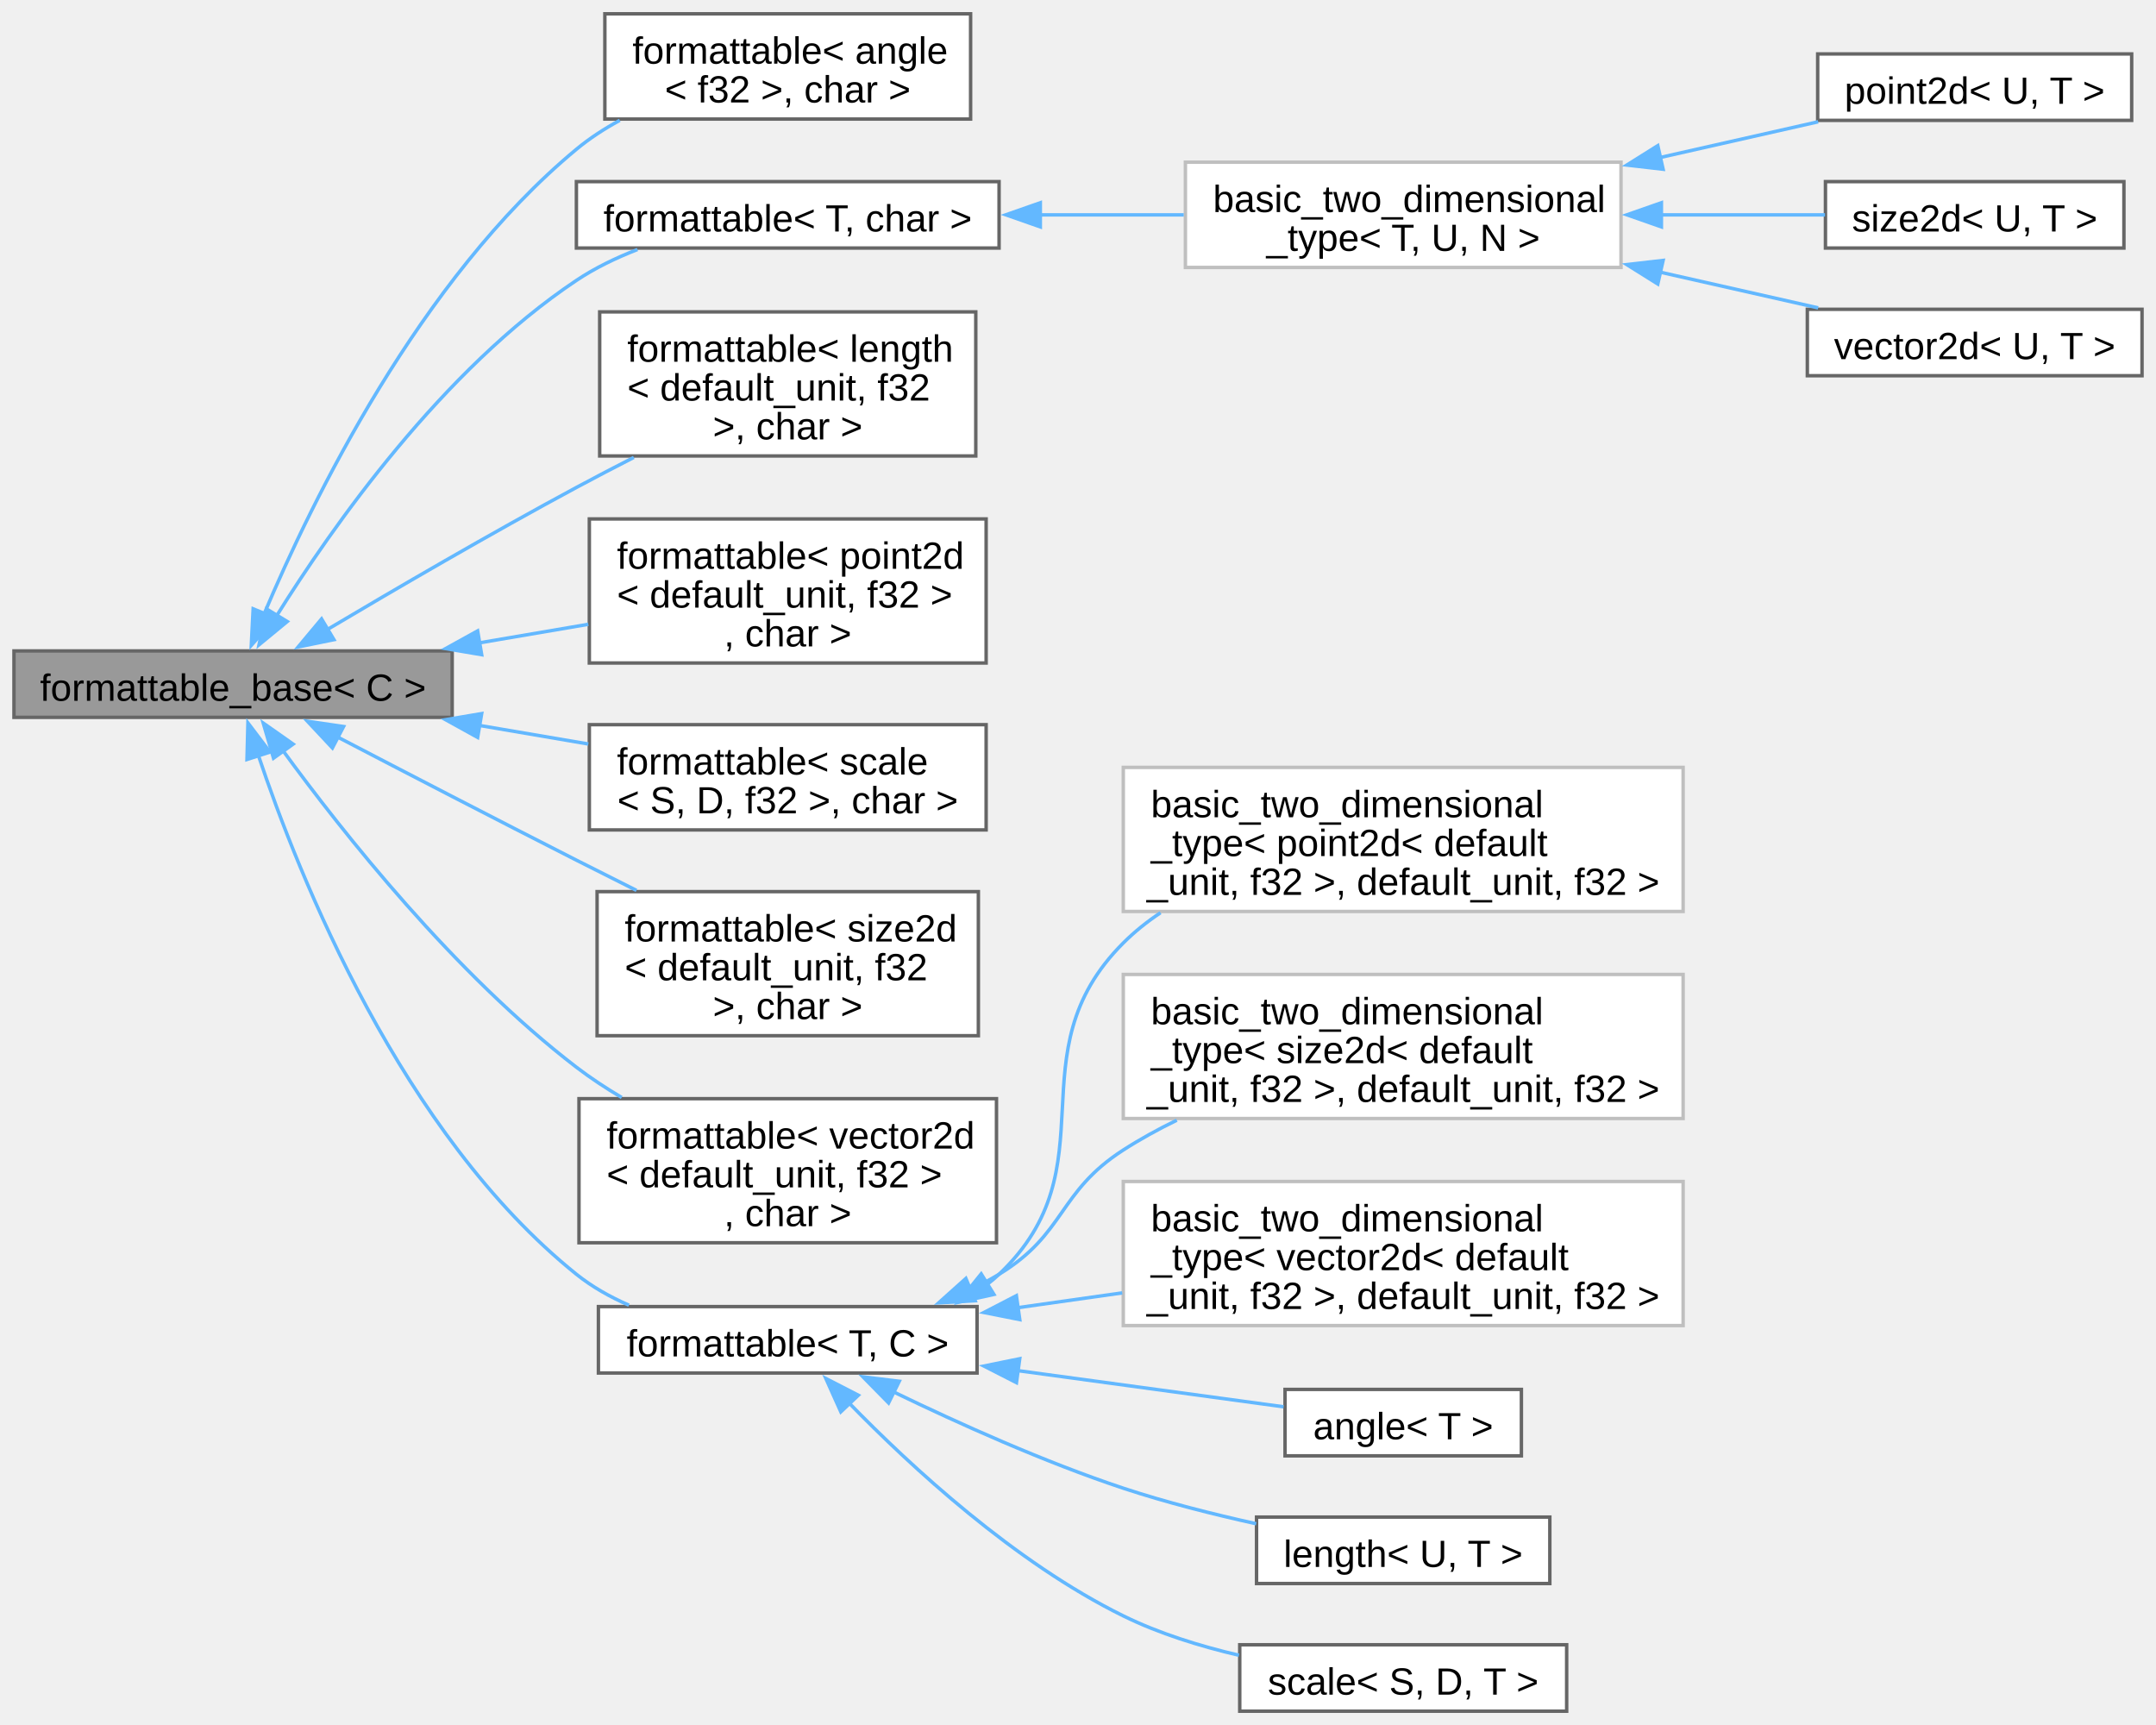
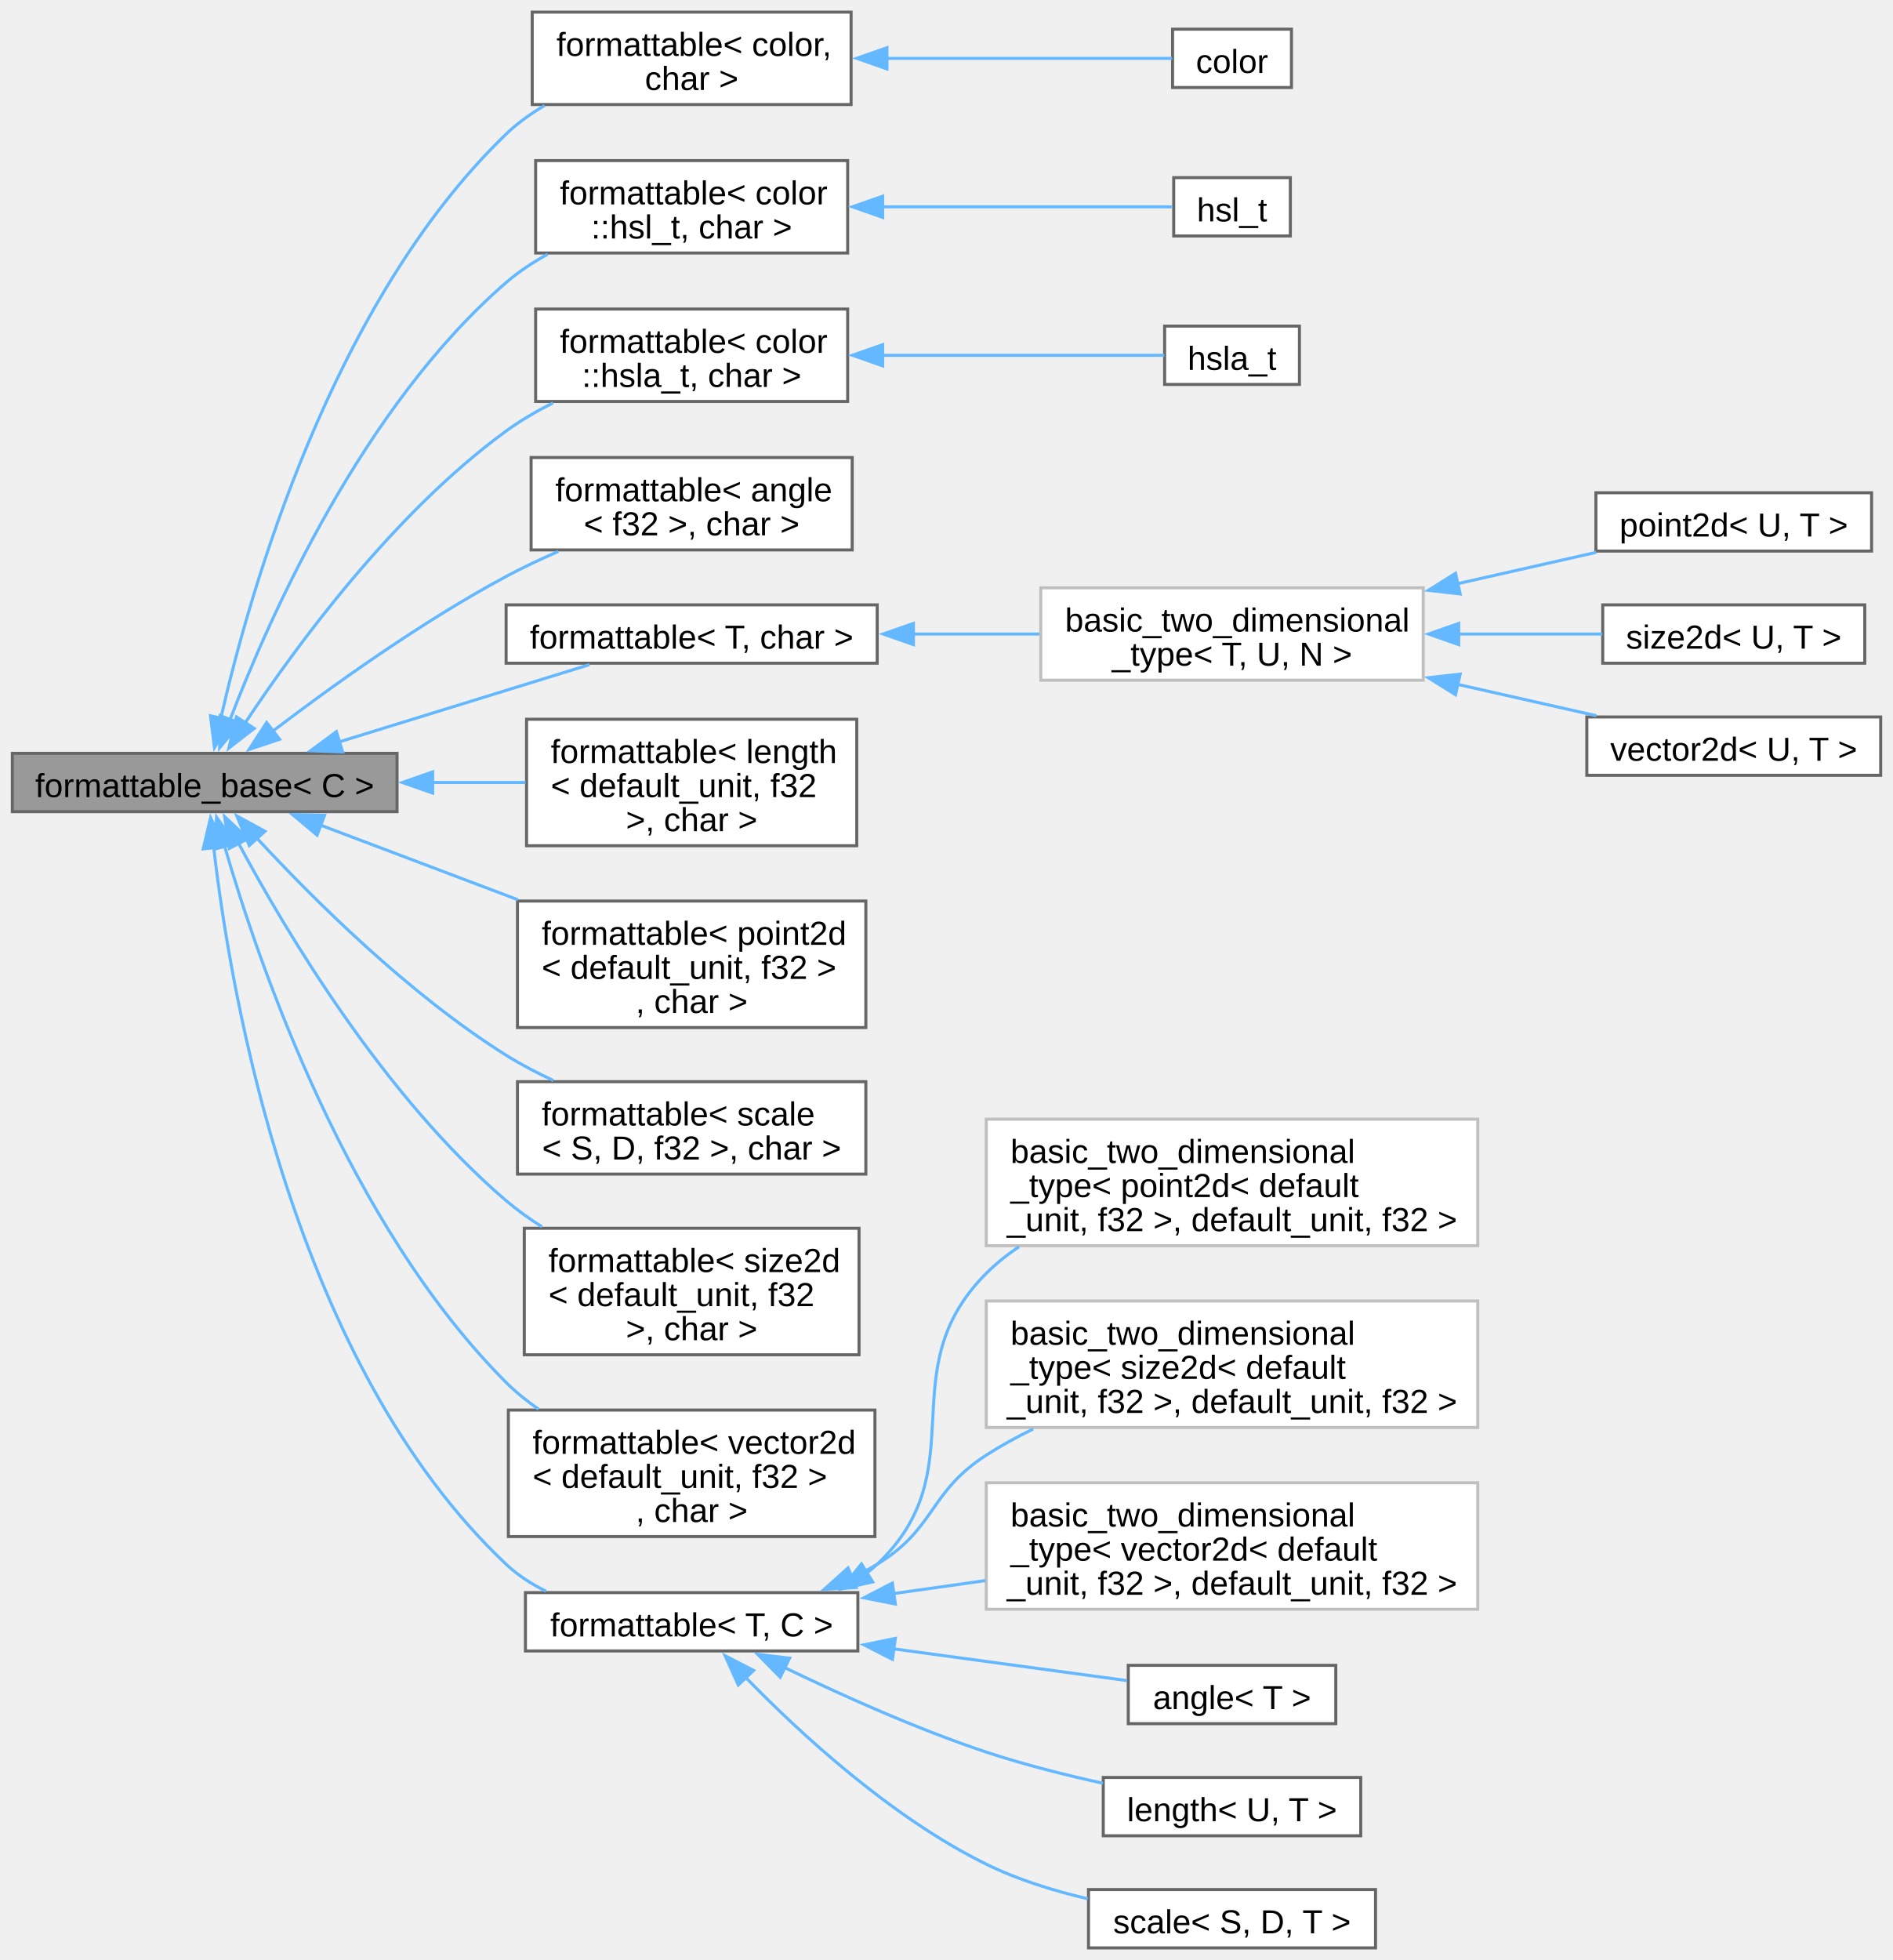
- <svg xmlns="http://www.w3.org/2000/svg" xmlns:xlink="http://www.w3.org/1999/xlink" width="625pt" height="500pt" viewBox="0.00 0.00 624.75 499.88">
-   <g id="graph0" class="graph" transform="scale(1 1) rotate(0) translate(4 495.88)">
+ <svg xmlns="http://www.w3.org/2000/svg" xmlns:xlink="http://www.w3.org/1999/xlink" width="625pt" height="647pt" viewBox="0.00 0.00 624.75 646.88">
+   <g id="graph0" class="graph" transform="scale(1 1) rotate(0) translate(4 642.88)">
    <g id="Node000001" class="node">
      <g id="a_Node000001">
        <a xlink:title="Interface, providing to_string method.">
-           <polygon fill="#999999" stroke="#666666" points="127,-307.25 0,-307.25 0,-288 127,-288 127,-307.25" />
-           <text text-anchor="middle" x="63.5" y="-292.8" font-family="Arial" font-size="11.00">formattable_base&lt; C &gt;</text>
+           <polygon fill="#999999" stroke="#666666" points="127,-394.25 0,-394.25 0,-375 127,-375 127,-394.25" />
+           <text text-anchor="middle" x="63.5" y="-379.8" font-family="Arial" font-size="11.00">formattable_base&lt; C &gt;</text>
        </a>
      </g>
    </g>
    <g id="Node000002" class="node">
      <g id="a_Node000002">
+         <a xlink:href="../../db/d59/structfloppy_1_1traits_1_1formattable.html" target="_top" xlink:title=" ">
+           <polygon fill="white" stroke="#666666" points="276.88,-638.88 171.62,-638.88 171.62,-608.38 276.88,-608.38 276.88,-638.88" />
+           <text text-anchor="start" x="179.62" y="-624.42" font-family="Arial" font-size="11.00">formattable&lt; color,</text>
+           <text text-anchor="middle" x="224.25" y="-613.17" font-family="Arial" font-size="11.00"> char &gt;</text>
+         </a>
+       </g>
+     </g>
+     <g id="edge1_Node000001_Node000002" class="edge">
+       <g id="a_edge1_Node000001_Node000002">
+         <a xlink:title=" ">
+           <path fill="none" stroke="#63b8ff" d="M68.79,-405.69C78.39,-447.84 105.47,-543.24 163,-598.62 166.75,-602.24 171.1,-605.36 175.71,-608.05" />
+           <polygon fill="#63b8ff" stroke="#63b8ff" points="72.25,-405.15 66.72,-396.12 65.41,-406.63 72.25,-405.15" />
+         </a>
+       </g>
+     </g>
+     <g id="Node000004" class="node">
+       <g id="a_Node000004">
+         <a xlink:href="../../db/d59/structfloppy_1_1traits_1_1formattable.html" target="_top" xlink:title=" ">
+           <polygon fill="white" stroke="#666666" points="275.75,-589.88 172.75,-589.88 172.75,-559.38 275.75,-559.38 275.75,-589.88" />
+           <text text-anchor="start" x="180.75" y="-575.42" font-family="Arial" font-size="11.00">formattable&lt; color</text>
+           <text text-anchor="middle" x="224.25" y="-564.17" font-family="Arial" font-size="11.00">::hsl_t, char &gt;</text>
+         </a>
+       </g>
+     </g>
+     <g id="edge3_Node000001_Node000004" class="edge">
+       <g id="a_edge3_Node000001_Node000004">
+         <a xlink:title=" ">
+           <path fill="none" stroke="#63b8ff" d="M71.83,-405.25C85.02,-439.62 115.82,-508.83 163,-549.62 167.11,-553.18 171.8,-556.28 176.7,-558.97" />
+           <polygon fill="#63b8ff" stroke="#63b8ff" points="75.19,-404.24 68.43,-396.08 68.63,-406.67 75.19,-404.24" />
+         </a>
+       </g>
+     </g>
+     <g id="Node000006" class="node">
+       <g id="a_Node000006">
+         <a xlink:href="../../db/d59/structfloppy_1_1traits_1_1formattable.html" target="_top" xlink:title=" ">
+           <polygon fill="white" stroke="#666666" points="275.75,-540.88 172.75,-540.88 172.75,-510.38 275.75,-510.38 275.75,-540.88" />
+           <text text-anchor="start" x="180.75" y="-526.42" font-family="Arial" font-size="11.00">formattable&lt; color</text>
+           <text text-anchor="middle" x="224.25" y="-515.17" font-family="Arial" font-size="11.00">::hsla_t, char &gt;</text>
+         </a>
+       </g>
+     </g>
+     <g id="edge5_Node000001_Node000006" class="edge">
+       <g id="a_edge5_Node000001_Node000006">
+         <a xlink:title=" ">
+           <path fill="none" stroke="#63b8ff" d="M76.88,-404.31C93.65,-429.62 125.83,-473.52 163,-500.62 167.76,-504.09 173.07,-507.19 178.51,-509.91" />
+           <polygon fill="#63b8ff" stroke="#63b8ff" points="79.85,-402.47 71.48,-395.98 73.98,-406.28 79.85,-402.47" />
+         </a>
+       </g>
+     </g>
+     <g id="Node000008" class="node">
+       <g id="a_Node000008">
        <a xlink:href="../../db/d59/structfloppy_1_1traits_1_1formattable.html" target="_top" xlink:title=" ">
          <polygon fill="white" stroke="#666666" points="277.25,-491.88 171.25,-491.88 171.25,-461.38 277.25,-461.38 277.25,-491.88" />
          <text text-anchor="start" x="179.25" y="-477.43" font-family="Arial" font-size="11.00">formattable&lt; angle</text>
          <text text-anchor="middle" x="224.25" y="-466.18" font-family="Arial" font-size="11.00">&lt; f32 &gt;, char &gt;</text>
        </a>
      </g>
    </g>
-     <g id="edge1_Node000001_Node000002" class="edge">
-       <g id="a_edge1_Node000001_Node000002">
-         <a xlink:title=" ">
-           <path fill="none" stroke="#63b8ff" d="M72.49,-317.96C86.28,-350.63 117.52,-414.94 163,-452.62 166.81,-455.79 171.1,-458.57 175.58,-461.01" />
-           <polygon fill="#63b8ff" stroke="#63b8ff" points="75.8,-316.8 68.78,-308.87 69.32,-319.45 75.8,-316.8" />
-         </a>
-       </g>
-     </g>
-     <g id="Node000003" class="node">
-       <g id="a_Node000003">
+     <g id="edge7_Node000001_Node000008" class="edge">
+       <g id="a_edge7_Node000001_Node000008">
+         <a xlink:title=" ">
+           <path fill="none" stroke="#63b8ff" d="M85.84,-401.46C105.21,-416.22 134.95,-437.6 163,-452.62 168.46,-455.55 174.35,-458.32 180.24,-460.88" />
+           <polygon fill="#63b8ff" stroke="#63b8ff" points="88.23,-398.88 78.17,-395.54 83.95,-404.42 88.23,-398.88" />
+         </a>
+       </g>
+     </g>
+     <g id="Node000009" class="node">
+       <g id="a_Node000009">
        <a xlink:href="../../db/d59/structfloppy_1_1traits_1_1formattable.html" target="_top" xlink:title=" ">
          <polygon fill="white" stroke="#666666" points="285.5,-443.25 163,-443.25 163,-424 285.5,-424 285.5,-443.25" />
          <text text-anchor="middle" x="224.25" y="-428.8" font-family="Arial" font-size="11.00">formattable&lt; T, char &gt;</text>
        </a>
      </g>
    </g>
-     <g id="edge2_Node000001_Node000003" class="edge">
-       <g id="a_edge2_Node000001_Node000003">
-         <a xlink:title=" ">
-           <path fill="none" stroke="#63b8ff" d="M76.02,-317.26C92.22,-343.23 124.17,-388.72 163,-414.62 168.38,-418.22 174.49,-421.16 180.69,-423.57" />
-           <polygon fill="#63b8ff" stroke="#63b8ff" points="79.2,-315.77 71.02,-309.03 73.22,-319.4 79.2,-315.77" />
-         </a>
-       </g>
-     </g>
-     <g id="Node000008" class="node">
-       <g id="a_Node000008">
+     <g id="edge8_Node000001_Node000009" class="edge">
+       <g id="a_edge8_Node000001_Node000009">
+         <a xlink:title=" ">
+           <path fill="none" stroke="#63b8ff" d="M107.74,-397.97C133.84,-406.03 166.57,-416.13 190.51,-423.52" />
+           <polygon fill="#63b8ff" stroke="#63b8ff" points="109.04,-394.71 98.45,-395.11 106.98,-401.4 109.04,-394.71" />
+         </a>
+       </g>
+     </g>
+     <g id="Node000014" class="node">
+       <g id="a_Node000014">
        <a xlink:href="../../db/d59/structfloppy_1_1traits_1_1formattable.html" target="_top" xlink:title=" ">
          <polygon fill="white" stroke="#666666" points="278.75,-405.5 169.75,-405.5 169.75,-363.75 278.75,-363.75 278.75,-405.5" />
          <text text-anchor="start" x="177.75" y="-391.05" font-family="Arial" font-size="11.00">formattable&lt; length</text>
          <text text-anchor="start" x="177.75" y="-379.8" font-family="Arial" font-size="11.00">&lt; default_unit, f32</text>
          <text text-anchor="middle" x="224.25" y="-368.55" font-family="Arial" font-size="11.00"> &gt;, char &gt;</text>
        </a>
      </g>
    </g>
-     <g id="edge7_Node000001_Node000008" class="edge">
-       <g id="a_edge7_Node000001_Node000008">
-         <a xlink:title=" ">
-           <path fill="none" stroke="#63b8ff" d="M90.83,-313.46C110.53,-325.16 138.22,-341.3 163,-354.62 168.35,-357.5 174.02,-360.45 179.64,-363.32" />
-           <polygon fill="#63b8ff" stroke="#63b8ff" points="92.73,-310.52 82.35,-308.4 89.15,-316.53 92.73,-310.52" />
-         </a>
-       </g>
-     </g>
-     <g id="Node000009" class="node">
-       <g id="a_Node000009">
+     <g id="edge13_Node000001_Node000014" class="edge">
+       <g id="a_edge13_Node000001_Node000014">
+         <a xlink:title=" ">
+           <path fill="none" stroke="#63b8ff" d="M138.48,-384.62C148.91,-384.62 159.47,-384.62 169.42,-384.62" />
+           <polygon fill="#63b8ff" stroke="#63b8ff" points="138.76,-381.13 128.76,-384.63 138.76,-388.13 138.76,-381.13" />
+         </a>
+       </g>
+     </g>
+     <g id="Node000015" class="node">
+       <g id="a_Node000015">
        <a xlink:href="../../db/d59/structfloppy_1_1traits_1_1formattable.html" target="_top" xlink:title=" ">
          <polygon fill="white" stroke="#666666" points="281.75,-345.5 166.75,-345.5 166.75,-303.75 281.75,-303.75 281.75,-345.5" />
          <text text-anchor="start" x="174.75" y="-331.05" font-family="Arial" font-size="11.00">formattable&lt; point2d</text>
          <text text-anchor="start" x="174.75" y="-319.8" font-family="Arial" font-size="11.00">&lt; default_unit, f32 &gt;</text>
          <text text-anchor="middle" x="224.25" y="-308.55" font-family="Arial" font-size="11.00">, char &gt;</text>
        </a>
      </g>
    </g>
-     <g id="edge8_Node000001_Node000009" class="edge">
-       <g id="a_edge8_Node000001_Node000009">
-         <a xlink:title=" ">
-           <path fill="none" stroke="#63b8ff" d="M134.94,-309.6C145.48,-311.4 156.24,-313.23 166.46,-314.97" />
-           <polygon fill="#63b8ff" stroke="#63b8ff" points="135.55,-306.16 125.1,-307.93 134.38,-313.06 135.55,-306.16" />
-         </a>
-       </g>
-     </g>
-     <g id="Node000010" class="node">
-       <g id="a_Node000010">
+     <g id="edge14_Node000001_Node000015" class="edge">
+       <g id="a_edge14_Node000001_Node000015">
+         <a xlink:title=" ">
+           <path fill="none" stroke="#63b8ff" d="M101.62,-370.6C121.05,-363.25 145.24,-354.11 166.93,-345.91" />
+           <polygon fill="#63b8ff" stroke="#63b8ff" points="100.6,-367.24 92.49,-374.05 103.08,-373.79 100.6,-367.24" />
+         </a>
+       </g>
+     </g>
+     <g id="Node000016" class="node">
+       <g id="a_Node000016">
        <a xlink:href="../../db/d59/structfloppy_1_1traits_1_1formattable.html" target="_top" xlink:title=" ">
          <polygon fill="white" stroke="#666666" points="281.75,-285.88 166.75,-285.88 166.75,-255.38 281.75,-255.38 281.75,-285.88" />
          <text text-anchor="start" x="174.75" y="-271.43" font-family="Arial" font-size="11.00">formattable&lt; scale</text>
          <text text-anchor="middle" x="224.25" y="-260.18" font-family="Arial" font-size="11.00">&lt; S, D, f32 &gt;, char &gt;</text>
        </a>
      </g>
    </g>
-     <g id="edge9_Node000001_Node000010" class="edge">
-       <g id="a_edge9_Node000001_Node000010">
-         <a xlink:title=" ">
-           <path fill="none" stroke="#63b8ff" d="M134.94,-285.65C145.48,-283.85 156.24,-282.02 166.46,-280.28" />
-           <polygon fill="#63b8ff" stroke="#63b8ff" points="134.38,-282.19 125.1,-287.32 135.55,-289.09 134.38,-282.19" />
-         </a>
-       </g>
-     </g>
-     <g id="Node000011" class="node">
-       <g id="a_Node000011">
+     <g id="edge15_Node000001_Node000016" class="edge">
+       <g id="a_edge15_Node000001_Node000016">
+         <a xlink:title=" ">
+           <path fill="none" stroke="#63b8ff" d="M80.75,-366.24C99.1,-346.4 130.63,-314.9 163,-294.62 167.87,-291.58 173.18,-288.79 178.58,-286.28" />
+           <polygon fill="#63b8ff" stroke="#63b8ff" points="78.22,-363.83 74.09,-373.59 83.4,-368.53 78.22,-363.83" />
+         </a>
+       </g>
+     </g>
+     <g id="Node000017" class="node">
+       <g id="a_Node000017">
        <a xlink:href="../../db/d59/structfloppy_1_1traits_1_1formattable.html" target="_top" xlink:title=" ">
          <polygon fill="white" stroke="#666666" points="279.5,-237.5 169,-237.5 169,-195.75 279.5,-195.75 279.5,-237.5" />
          <text text-anchor="start" x="177" y="-223.05" font-family="Arial" font-size="11.00">formattable&lt; size2d</text>
          <text text-anchor="start" x="177" y="-211.8" font-family="Arial" font-size="11.00">&lt; default_unit, f32</text>
          <text text-anchor="middle" x="224.25" y="-200.55" font-family="Arial" font-size="11.00"> &gt;, char &gt;</text>
        </a>
      </g>
    </g>
-     <g id="edge10_Node000001_Node000011" class="edge">
-       <g id="a_edge10_Node000001_Node000011">
-         <a xlink:title=" ">
-           <path fill="none" stroke="#63b8ff" d="M93.81,-282.29C113.37,-272.1 139.68,-258.47 163,-246.62 168.63,-243.77 174.56,-240.78 180.42,-237.85" />
-           <polygon fill="#63b8ff" stroke="#63b8ff" points="92.29,-279.14 85.05,-286.87 95.53,-285.34 92.29,-279.14" />
-         </a>
-       </g>
-     </g>
-     <g id="Node000012" class="node">
-       <g id="a_Node000012">
+     <g id="edge16_Node000001_Node000017" class="edge">
+       <g id="a_edge16_Node000001_Node000017">
+         <a xlink:title=" ">
+           <path fill="none" stroke="#63b8ff" d="M74.71,-364.5C90.34,-335.33 122.68,-281.04 163,-246.62 166.64,-243.52 170.67,-240.63 174.85,-237.98" />
+           <polygon fill="#63b8ff" stroke="#63b8ff" points="71.62,-362.86 70.09,-373.34 77.82,-366.1 71.62,-362.86" />
+         </a>
+       </g>
+     </g>
+     <g id="Node000018" class="node">
+       <g id="a_Node000018">
        <a xlink:href="../../db/d59/structfloppy_1_1traits_1_1formattable.html" target="_top" xlink:title=" ">
          <polygon fill="white" stroke="#666666" points="284.75,-177.5 163.75,-177.5 163.75,-135.75 284.75,-135.75 284.75,-177.5" />
          <text text-anchor="start" x="171.75" y="-163.05" font-family="Arial" font-size="11.00">formattable&lt; vector2d</text>
          <text text-anchor="start" x="171.75" y="-151.8" font-family="Arial" font-size="11.00">&lt; default_unit, f32 &gt;</text>
          <text text-anchor="middle" x="224.25" y="-140.55" font-family="Arial" font-size="11.00">, char &gt;</text>
        </a>
      </g>
    </g>
-     <g id="edge11_Node000001_Node000012" class="edge">
-       <g id="a_edge11_Node000001_Node000012">
-         <a xlink:title=" ">
-           <path fill="none" stroke="#63b8ff" d="M77.88,-278.47C95.3,-254.59 127.74,-213.63 163,-186.62 167.08,-183.5 171.54,-180.56 176.13,-177.84" />
-           <polygon fill="#63b8ff" stroke="#63b8ff" points="75.22,-276.17 72.24,-286.34 80.91,-280.25 75.22,-276.17" />
-         </a>
-       </g>
-     </g>
-     <g id="Node000013" class="node">
-       <g id="a_Node000013">
+     <g id="edge17_Node000001_Node000018" class="edge">
+       <g id="a_edge17_Node000001_Node000018">
+         <a xlink:title=" ">
+           <path fill="none" stroke="#63b8ff" d="M70.08,-363.59C81.48,-324.24 110.83,-238.81 163,-186.62 166.22,-183.4 169.86,-180.46 173.71,-177.8" />
+           <polygon fill="#63b8ff" stroke="#63b8ff" points="66.72,-362.61 67.42,-373.18 73.47,-364.48 66.72,-362.61" />
+         </a>
+       </g>
+     </g>
+     <g id="Node000019" class="node">
+       <g id="a_Node000019">
        <a xlink:href="../../db/d59/structfloppy_1_1traits_1_1formattable.html" target="_top" xlink:title="Allows type to be converted to string and printed via standard streams or fmt.">
          <polygon fill="white" stroke="#666666" points="279.12,-117.25 169.38,-117.25 169.38,-98 279.12,-98 279.12,-117.25" />
          <text text-anchor="middle" x="224.25" y="-102.8" font-family="Arial" font-size="11.00">formattable&lt; T, C &gt;</text>
        </a>
      </g>
    </g>
-     <g id="edge12_Node000001_Node000013" class="edge">
-       <g id="a_edge12_Node000001_Node000013">
-         <a xlink:title=" ">
-           <path fill="none" stroke="#63b8ff" d="M70.73,-277.27C82.71,-241.51 112.37,-167.3 163,-126.62 167.53,-122.98 172.77,-120.04 178.23,-117.65" />
-           <polygon fill="#63b8ff" stroke="#63b8ff" points="67.53,-275.8 67.8,-286.39 74.19,-277.94 67.53,-275.8" />
-         </a>
-       </g>
-     </g>
-     <g id="Node000004" class="node">
-       <g id="a_Node000004">
+     <g id="edge18_Node000001_Node000019" class="edge">
+       <g id="a_edge18_Node000001_Node000019">
+         <a xlink:title=" ">
+           <path fill="none" stroke="#63b8ff" d="M66.47,-363.19C72.14,-314.12 92.86,-192.73 163,-126.62 166.83,-123.01 171.34,-120.09 176.15,-117.72" />
+           <polygon fill="#63b8ff" stroke="#63b8ff" points="63,-362.71 65.45,-373.02 69.97,-363.44 63,-362.71" />
+         </a>
+       </g>
+     </g>
+     <g id="Node000003" class="node">
+       <g id="a_Node000003">
+         <a xlink:href="../../de/da8/classfloppy_1_1gfx_1_1color.html" target="_top" xlink:title="Class representing a color.">
+           <polygon fill="white" stroke="#666666" points="422.25,-633.25 383,-633.25 383,-614 422.25,-614 422.25,-633.25" />
+           <text text-anchor="middle" x="402.62" y="-618.8" font-family="Arial" font-size="11.00">color</text>
+         </a>
+       </g>
+     </g>
+     <g id="edge2_Node000002_Node000003" class="edge">
+       <g id="a_edge2_Node000002_Node000003">
+         <a xlink:title=" ">
+           <path fill="none" stroke="#63b8ff" d="M288.31,-623.62C321.73,-623.62 360.39,-623.62 382.82,-623.62" />
+           <polygon fill="#63b8ff" stroke="#63b8ff" points="288.73,-620.13 278.73,-623.63 288.73,-627.13 288.73,-620.13" />
+         </a>
+       </g>
+     </g>
+     <g id="Node000005" class="node">
+       <g id="a_Node000005">
+         <a xlink:href="../../dc/df5/structfloppy_1_1gfx_1_1color_1_1hsl__t.html" target="_top" xlink:title="HSL color representation.">
+           <polygon fill="white" stroke="#666666" points="421.88,-584.25 383.38,-584.25 383.38,-565 421.88,-565 421.88,-584.25" />
+           <text text-anchor="middle" x="402.62" y="-569.8" font-family="Arial" font-size="11.00">hsl_t</text>
+         </a>
+       </g>
+     </g>
+     <g id="edge4_Node000004_Node000005" class="edge">
+       <g id="a_edge4_Node000004_Node000005">
+         <a xlink:title=" ">
+           <path fill="none" stroke="#63b8ff" d="M286.99,-574.62C320.76,-574.62 360.23,-574.62 382.94,-574.62" />
+           <polygon fill="#63b8ff" stroke="#63b8ff" points="287.31,-571.13 277.31,-574.63 287.31,-578.13 287.31,-571.13" />
+         </a>
+       </g>
+     </g>
+     <g id="Node000007" class="node">
+       <g id="a_Node000007">
+         <a xlink:href="../../d2/d0e/structfloppy_1_1gfx_1_1color_1_1hsla__t.html" target="_top" xlink:title="HSLA color representation.">
+           <polygon fill="white" stroke="#666666" points="424.88,-535.25 380.38,-535.25 380.38,-516 424.88,-516 424.88,-535.25" />
+           <text text-anchor="middle" x="402.62" y="-520.8" font-family="Arial" font-size="11.00">hsla_t</text>
+         </a>
+       </g>
+     </g>
+     <g id="edge6_Node000006_Node000007" class="edge">
+       <g id="a_edge6_Node000006_Node000007">
+         <a xlink:title=" ">
+           <path fill="none" stroke="#63b8ff" d="M287.03,-525.62C319.51,-525.62 357.25,-525.62 380.28,-525.62" />
+           <polygon fill="#63b8ff" stroke="#63b8ff" points="287.31,-522.13 277.31,-525.63 287.31,-529.13 287.31,-522.13" />
+         </a>
+       </g>
+     </g>
+     <g id="Node000010" class="node">
+       <g id="a_Node000010">
        <a xlink:href="../../d7/dd8/structfloppy_1_1math_1_1detail_1_1basic__two__dimensional__type.html" target="_top" xlink:title=" ">
          <polygon fill="white" stroke="#bfbfbf" points="465.75,-448.88 339.5,-448.88 339.5,-418.38 465.75,-418.38 465.75,-448.88" />
          <text text-anchor="start" x="347.5" y="-434.43" font-family="Arial" font-size="11.00">basic_two_dimensional</text>
          <text text-anchor="middle" x="402.62" y="-423.18" font-family="Arial" font-size="11.00">_type&lt; T, U, N &gt;</text>
        </a>
      </g>
    </g>
-     <g id="edge3_Node000003_Node000004" class="edge">
-       <g id="a_edge3_Node000003_Node000004">
+     <g id="edge9_Node000009_Node000010" class="edge">
+       <g id="a_edge9_Node000009_Node000010">
        <a xlink:title=" ">
          <path fill="none" stroke="#63b8ff" d="M297.39,-433.62C311.19,-433.62 325.54,-433.62 339.02,-433.62" />
          <polygon fill="#63b8ff" stroke="#63b8ff" points="297.46,-430.13 287.46,-433.63 297.46,-437.13 297.46,-430.13" />
        </a>
      </g>
    </g>
-     <g id="Node000005" class="node">
-       <g id="a_Node000005">
+     <g id="Node000011" class="node">
+       <g id="a_Node000011">
        <a xlink:href="../../db/d35/classfloppy_1_1math_1_1point2d.html" target="_top" xlink:title="A two-dimensional point tagged with a unit.">
          <polygon fill="white" stroke="#666666" points="613.75,-480.25 522.75,-480.25 522.75,-461 613.75,-461 613.75,-480.25" />
          <text text-anchor="middle" x="568.25" y="-465.8" font-family="Arial" font-size="11.00">point2d&lt; U, T &gt;</text>
        </a>
      </g>
    </g>
-     <g id="edge4_Node000004_Node000005" class="edge">
-       <g id="a_edge4_Node000004_Node000005">
+     <g id="edge10_Node000010_Node000011" class="edge">
+       <g id="a_edge10_Node000010_Node000011">
        <a xlink:title=" ">
          <path fill="none" stroke="#63b8ff" d="M476.75,-450.16C492.48,-453.72 508.65,-457.37 522.89,-460.59" />
          <polygon fill="#63b8ff" stroke="#63b8ff" points="477.95,-446.84 467.43,-448.05 476.41,-453.67 477.95,-446.84" />
        </a>
      </g>
    </g>
-     <g id="Node000006" class="node">
-       <g id="a_Node000006">
+     <g id="Node000012" class="node">
+       <g id="a_Node000012">
        <a xlink:href="../../d0/d22/classfloppy_1_1math_1_1size2d.html" target="_top" xlink:title="A two-dimensional size2d tagged with a unit.">
          <polygon fill="white" stroke="#666666" points="611.5,-443.25 525,-443.25 525,-424 611.5,-424 611.5,-443.25" />
          <text text-anchor="middle" x="568.25" y="-428.8" font-family="Arial" font-size="11.00">size2d&lt; U, T &gt;</text>
        </a>
      </g>
    </g>
-     <g id="edge5_Node000004_Node000006" class="edge">
-       <g id="a_edge5_Node000004_Node000006">
+     <g id="edge11_Node000010_Node000012" class="edge">
+       <g id="a_edge11_Node000010_Node000012">
        <a xlink:title=" ">
          <path fill="none" stroke="#63b8ff" d="M477.16,-433.62C493.51,-433.62 510.29,-433.62 524.88,-433.62" />
          <polygon fill="#63b8ff" stroke="#63b8ff" points="477.46,-430.13 467.46,-433.63 477.46,-437.13 477.46,-430.13" />
        </a>
      </g>
    </g>
-     <g id="Node000007" class="node">
-       <g id="a_Node000007">
+     <g id="Node000013" class="node">
+       <g id="a_Node000013">
        <a xlink:href="../../d4/d33/classfloppy_1_1math_1_1vector2d.html" target="_top" xlink:title="A two-dimensional vector tagged with a unit.">
          <polygon fill="white" stroke="#666666" points="616.75,-406.25 519.75,-406.25 519.75,-387 616.75,-387 616.75,-406.25" />
          <text text-anchor="middle" x="568.25" y="-391.8" font-family="Arial" font-size="11.00">vector2d&lt; U, T &gt;</text>
        </a>
      </g>
    </g>
-     <g id="edge6_Node000004_Node000007" class="edge">
-       <g id="a_edge6_Node000004_Node000007">
+     <g id="edge12_Node000010_Node000013" class="edge">
+       <g id="a_edge12_Node000010_Node000013">
        <a xlink:title=" ">
          <path fill="none" stroke="#63b8ff" d="M476.75,-417.09C492.48,-413.53 508.65,-409.88 522.89,-406.66" />
          <polygon fill="#63b8ff" stroke="#63b8ff" points="476.41,-413.58 467.43,-419.2 477.95,-420.41 476.41,-413.58" />
        </a>
      </g>
    </g>
-     <g id="Node000014" class="node">
-       <g id="a_Node000014">
+     <g id="Node000020" class="node">
+       <g id="a_Node000020">
        <a xlink:href="../../d7/dd8/structfloppy_1_1math_1_1detail_1_1basic__two__dimensional__type.html" target="_top" xlink:title=" ">
          <polygon fill="white" stroke="#bfbfbf" points="483.75,-273.5 321.5,-273.5 321.5,-231.75 483.75,-231.75 483.75,-273.5" />
          <text text-anchor="start" x="329.5" y="-259.05" font-family="Arial" font-size="11.00">basic_two_dimensional</text>
          <text text-anchor="start" x="329.5" y="-247.8" font-family="Arial" font-size="11.00">_type&lt; point2d&lt; default</text>
          <text text-anchor="middle" x="402.62" y="-236.55" font-family="Arial" font-size="11.00">_unit, f32 &gt;, default_unit, f32 &gt;</text>
        </a>
      </g>
    </g>
-     <g id="edge13_Node000013_Node000014" class="edge">
-       <g id="a_edge13_Node000013_Node000014">
+     <g id="edge19_Node000019_Node000020" class="edge">
+       <g id="a_edge19_Node000019_Node000020">
        <a xlink:title=" ">
          <path fill="none" stroke="#63b8ff" d="M282.12,-123.73C283.3,-124.64 284.43,-125.61 285.5,-126.62 318.57,-157.98 289.27,-190.41 321.5,-222.62 324.76,-225.88 328.4,-228.79 332.29,-231.38" />
          <polygon fill="#63b8ff" stroke="#63b8ff" points="284.01,-120.78 273.66,-118.49 280.32,-126.73 284.01,-120.78" />
        </a>
      </g>
    </g>
-     <g id="Node000015" class="node">
-       <g id="a_Node000015">
+     <g id="Node000021" class="node">
+       <g id="a_Node000021">
        <a xlink:href="../../d7/dd8/structfloppy_1_1math_1_1detail_1_1basic__two__dimensional__type.html" target="_top" xlink:title=" ">
          <polygon fill="white" stroke="#bfbfbf" points="483.75,-213.5 321.5,-213.5 321.5,-171.75 483.75,-171.75 483.75,-213.5" />
          <text text-anchor="start" x="329.5" y="-199.05" font-family="Arial" font-size="11.00">basic_two_dimensional</text>
          <text text-anchor="start" x="329.5" y="-187.8" font-family="Arial" font-size="11.00">_type&lt; size2d&lt; default</text>
          <text text-anchor="middle" x="402.62" y="-176.55" font-family="Arial" font-size="11.00">_unit, f32 &gt;, default_unit, f32 &gt;</text>
        </a>
      </g>
    </g>
-     <g id="edge14_Node000013_Node000015" class="edge">
-       <g id="a_edge14_Node000013_Node000015">
+     <g id="edge20_Node000019_Node000021" class="edge">
+       <g id="a_edge20_Node000019_Node000021">
        <a xlink:title=" ">
          <path fill="none" stroke="#63b8ff" d="M276.92,-122.05C279.89,-123.45 282.77,-124.97 285.5,-126.62 304.84,-138.36 302.47,-150.38 321.5,-162.62 326.37,-165.76 331.62,-168.64 337.01,-171.26" />
          <polygon fill="#63b8ff" stroke="#63b8ff" points="278.57,-118.94 267.99,-118.33 275.88,-125.4 278.57,-118.94" />
        </a>
      </g>
    </g>
-     <g id="Node000016" class="node">
-       <g id="a_Node000016">
+     <g id="Node000022" class="node">
+       <g id="a_Node000022">
        <a xlink:href="../../d7/dd8/structfloppy_1_1math_1_1detail_1_1basic__two__dimensional__type.html" target="_top" xlink:title=" ">
          <polygon fill="white" stroke="#bfbfbf" points="483.75,-153.5 321.5,-153.5 321.5,-111.75 483.75,-111.75 483.75,-153.5" />
          <text text-anchor="start" x="329.5" y="-139.05" font-family="Arial" font-size="11.00">basic_two_dimensional</text>
          <text text-anchor="start" x="329.5" y="-127.8" font-family="Arial" font-size="11.00">_type&lt; vector2d&lt; default</text>
          <text text-anchor="middle" x="402.62" y="-116.55" font-family="Arial" font-size="11.00">_unit, f32 &gt;, default_unit, f32 &gt;</text>
        </a>
      </g>
    </g>
-     <g id="edge15_Node000013_Node000016" class="edge">
-       <g id="a_edge15_Node000013_Node000016">
+     <g id="edge21_Node000019_Node000022" class="edge">
+       <g id="a_edge21_Node000019_Node000022">
        <a xlink:title=" ">
          <path fill="none" stroke="#63b8ff" d="M290.96,-116.94C300.81,-118.34 311.07,-119.79 321.19,-121.22" />
          <polygon fill="#63b8ff" stroke="#63b8ff" points="291.5,-113.48 281.11,-115.54 290.52,-120.41 291.5,-113.48" />
        </a>
      </g>
    </g>
-     <g id="Node000017" class="node">
-       <g id="a_Node000017">
+     <g id="Node000023" class="node">
+       <g id="a_Node000023">
        <a xlink:href="../../de/d4d/structfloppy_1_1math_1_1angle.html" target="_top" xlink:title="Newtype describing an angle.">
          <polygon fill="white" stroke="#666666" points="436.88,-93.25 368.38,-93.25 368.38,-74 436.88,-74 436.88,-93.25" />
          <text text-anchor="middle" x="402.62" y="-78.8" font-family="Arial" font-size="11.00">angle&lt; T &gt;</text>
        </a>
      </g>
    </g>
-     <g id="edge16_Node000013_Node000017" class="edge">
-       <g id="a_edge16_Node000013_Node000017">
+     <g id="edge22_Node000019_Node000023" class="edge">
+       <g id="a_edge22_Node000019_Node000023">
        <a xlink:title=" ">
          <path fill="none" stroke="#63b8ff" d="M291.01,-98.68C317.2,-95.11 346.21,-91.17 367.95,-88.21" />
          <polygon fill="#63b8ff" stroke="#63b8ff" points="290.54,-95.21 281.11,-100.02 291.49,-102.14 290.54,-95.21" />
        </a>
      </g>
    </g>
-     <g id="Node000018" class="node">
-       <g id="a_Node000018">
+     <g id="Node000024" class="node">
+       <g id="a_Node000024">
        <a xlink:href="../../dd/dd1/classfloppy_1_1math_1_1length.html" target="_top" xlink:title="A one-dimensional distance with associated unit of measurement.">
          <polygon fill="white" stroke="#666666" points="445.12,-56.25 360.12,-56.25 360.12,-37 445.12,-37 445.12,-56.25" />
          <text text-anchor="middle" x="402.62" y="-41.8" font-family="Arial" font-size="11.00">length&lt; U, T &gt;</text>
        </a>
      </g>
    </g>
-     <g id="edge17_Node000013_Node000018" class="edge">
-       <g id="a_edge17_Node000013_Node000018">
+     <g id="edge23_Node000019_Node000024" class="edge">
+       <g id="a_edge23_Node000019_Node000024">
        <a xlink:title=" ">
          <path fill="none" stroke="#63b8ff" d="M254.95,-92.51C273.67,-83.45 298.56,-72.24 321.5,-64.62 333.81,-60.54 347.5,-57.08 360.02,-54.32" />
          <polygon fill="#63b8ff" stroke="#63b8ff" points="253.48,-89.33 246.06,-96.88 256.58,-95.61 253.48,-89.33" />
        </a>
      </g>
    </g>
-     <g id="Node000019" class="node">
-       <g id="a_Node000019">
+     <g id="Node000025" class="node">
+       <g id="a_Node000025">
        <a xlink:href="../../db/db2/structfloppy_1_1math_1_1scale.html" target="_top" xlink:title="A scaling factor between two different units of measurement.">
          <polygon fill="white" stroke="#666666" points="450,-19.25 355.25,-19.25 355.25,0 450,0 450,-19.25" />
          <text text-anchor="middle" x="402.62" y="-4.8" font-family="Arial" font-size="11.00">scale&lt; S, D, T &gt;</text>
        </a>
      </g>
    </g>
-     <g id="edge18_Node000013_Node000019" class="edge">
-       <g id="a_edge18_Node000013_Node000019">
+     <g id="edge24_Node000019_Node000025" class="edge">
+       <g id="a_edge24_Node000019_Node000025">
        <a xlink:title=" ">
          <path fill="none" stroke="#63b8ff" d="M242.02,-89.32C259.92,-70.92 290,-43.12 321.5,-27.62 331.86,-22.53 343.69,-18.85 355.02,-16.21" />
          <polygon fill="#63b8ff" stroke="#63b8ff" points="239.64,-86.75 235.3,-96.41 244.72,-91.56 239.64,-86.75" />
        </a>
      </g>
    </g>
  </g>
</svg>
